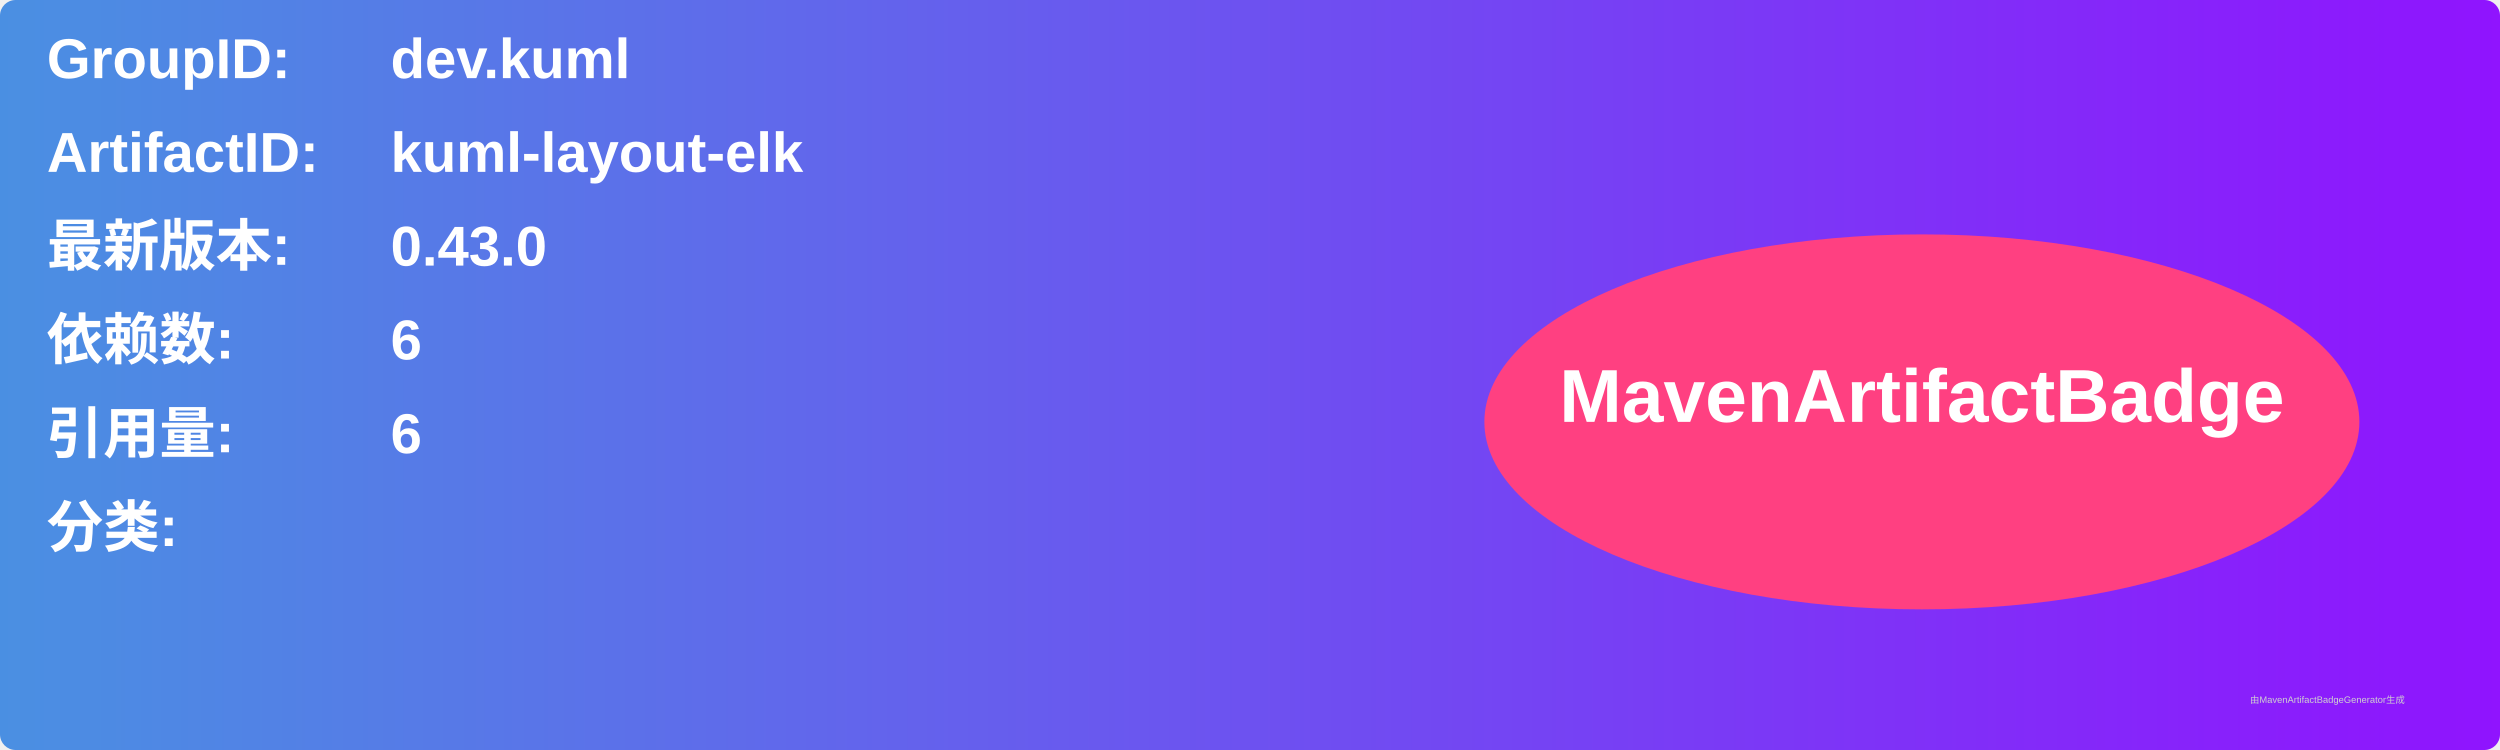
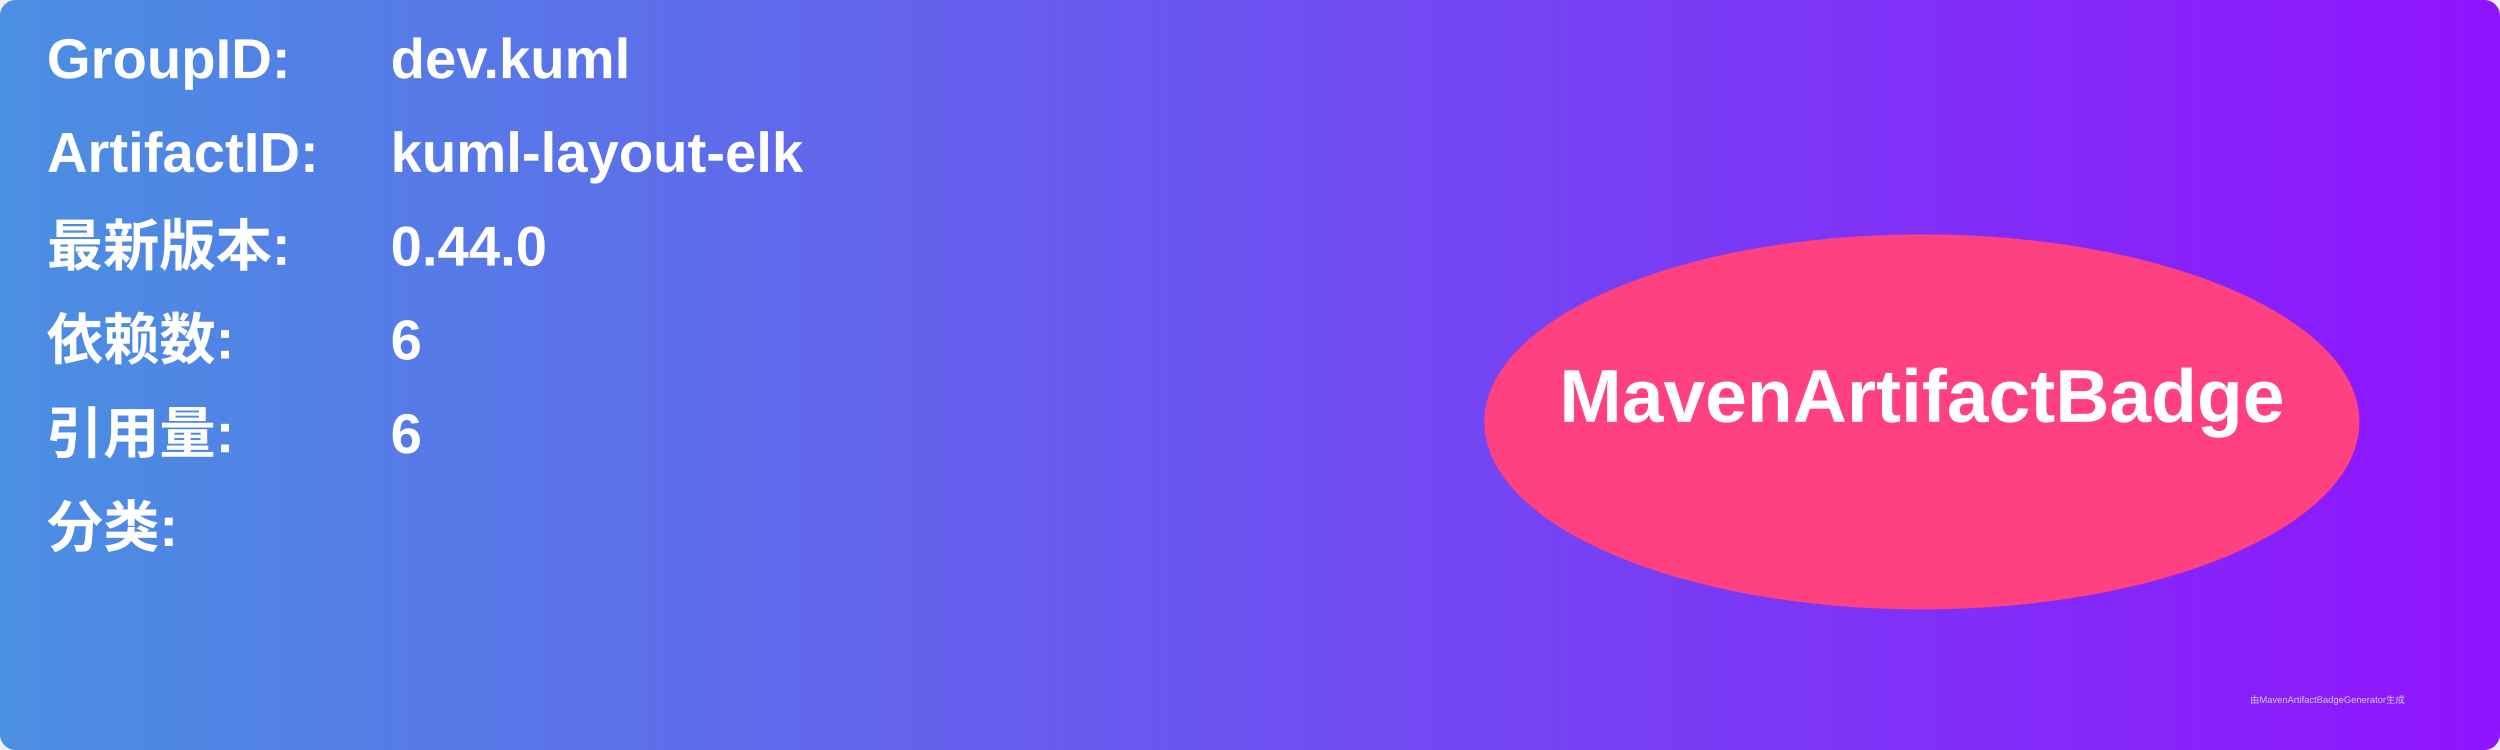
<svg xmlns="http://www.w3.org/2000/svg" width="800" height="240" viewBox="0 0 800 240">
  <linearGradient id="grad" x1="0%" y1="0%" x2="100%" y2="0%">
    <stop offset="0%" stop-color="#4a90e2" />
    <stop offset="100%" stop-color="#9013fe" />
  </linearGradient>
  <rect width="100%" height="100%" rx="5" ry="5" fill="url(#grad)" />
  <g transform="translate(15, 15)">
    <text x="0" y="10" font-family="Arial" font-size="18" fill="white" font-weight="bold" width="260">GroupID:</text>
    <text x="110" y="10" font-family="Arial" font-size="18" fill="white" font-weight="bold" width="460">dev.kuml</text>
    <text x="0" y="40" font-family="Arial" font-size="18" fill="white" font-weight="bold" width="260">ArtifactID:</text>
    <text x="110" y="40" font-family="Arial" font-size="18" fill="white" font-weight="bold" width="460">kuml-layout-elk</text>
    <text x="0" y="70" font-family="Arial" font-size="18" fill="white" font-weight="bold">最新版本:</text>
    <text x="110" y="70" font-family="Arial" font-size="18" fill="white" font-weight="bold">
-       <tspan font-weight="bold">0.43.0</tspan>
+       <tspan font-weight="bold">0.44.0</tspan>
    </text>
    <text x="0" y="100" font-family="Arial" font-size="18" fill="white" font-weight="bold">依赖数: </text>
    <text x="110" y="100" font-family="Arial" font-size="18" fill="white">
      <tspan font-weight="bold">6</tspan>
    </text>
    <text x="0" y="130" font-family="Arial" font-size="18" fill="white" font-weight="bold">引用量: </text>
    <text x="110" y="130" font-family="Arial" font-size="18" fill="white">
      <tspan font-weight="bold">6</tspan>
    </text>
    <text x="0" y="160" font-family="Arial" font-size="18" fill="white" font-weight="bold">分类:</text>
    <text x="10" y="190" font-family="Arial" font-size="10" fill="white">
      <tspan font-weight="bold" />
    </text>
    <ellipse cx="600" cy="120" rx="140" ry="60" fill="#ff4081" />
    <text x="600" y="120" text-anchor="middle" font-family="Arial" font-size="24" fill="white" font-weight="bold">MavenArtifactBadge</text>
  </g>
  <text x="720" y="225" font-family="Arial" font-size="3" fill="#d0d0d0">由MavenArtifactBadgeGenerator生成</text>
</svg>
